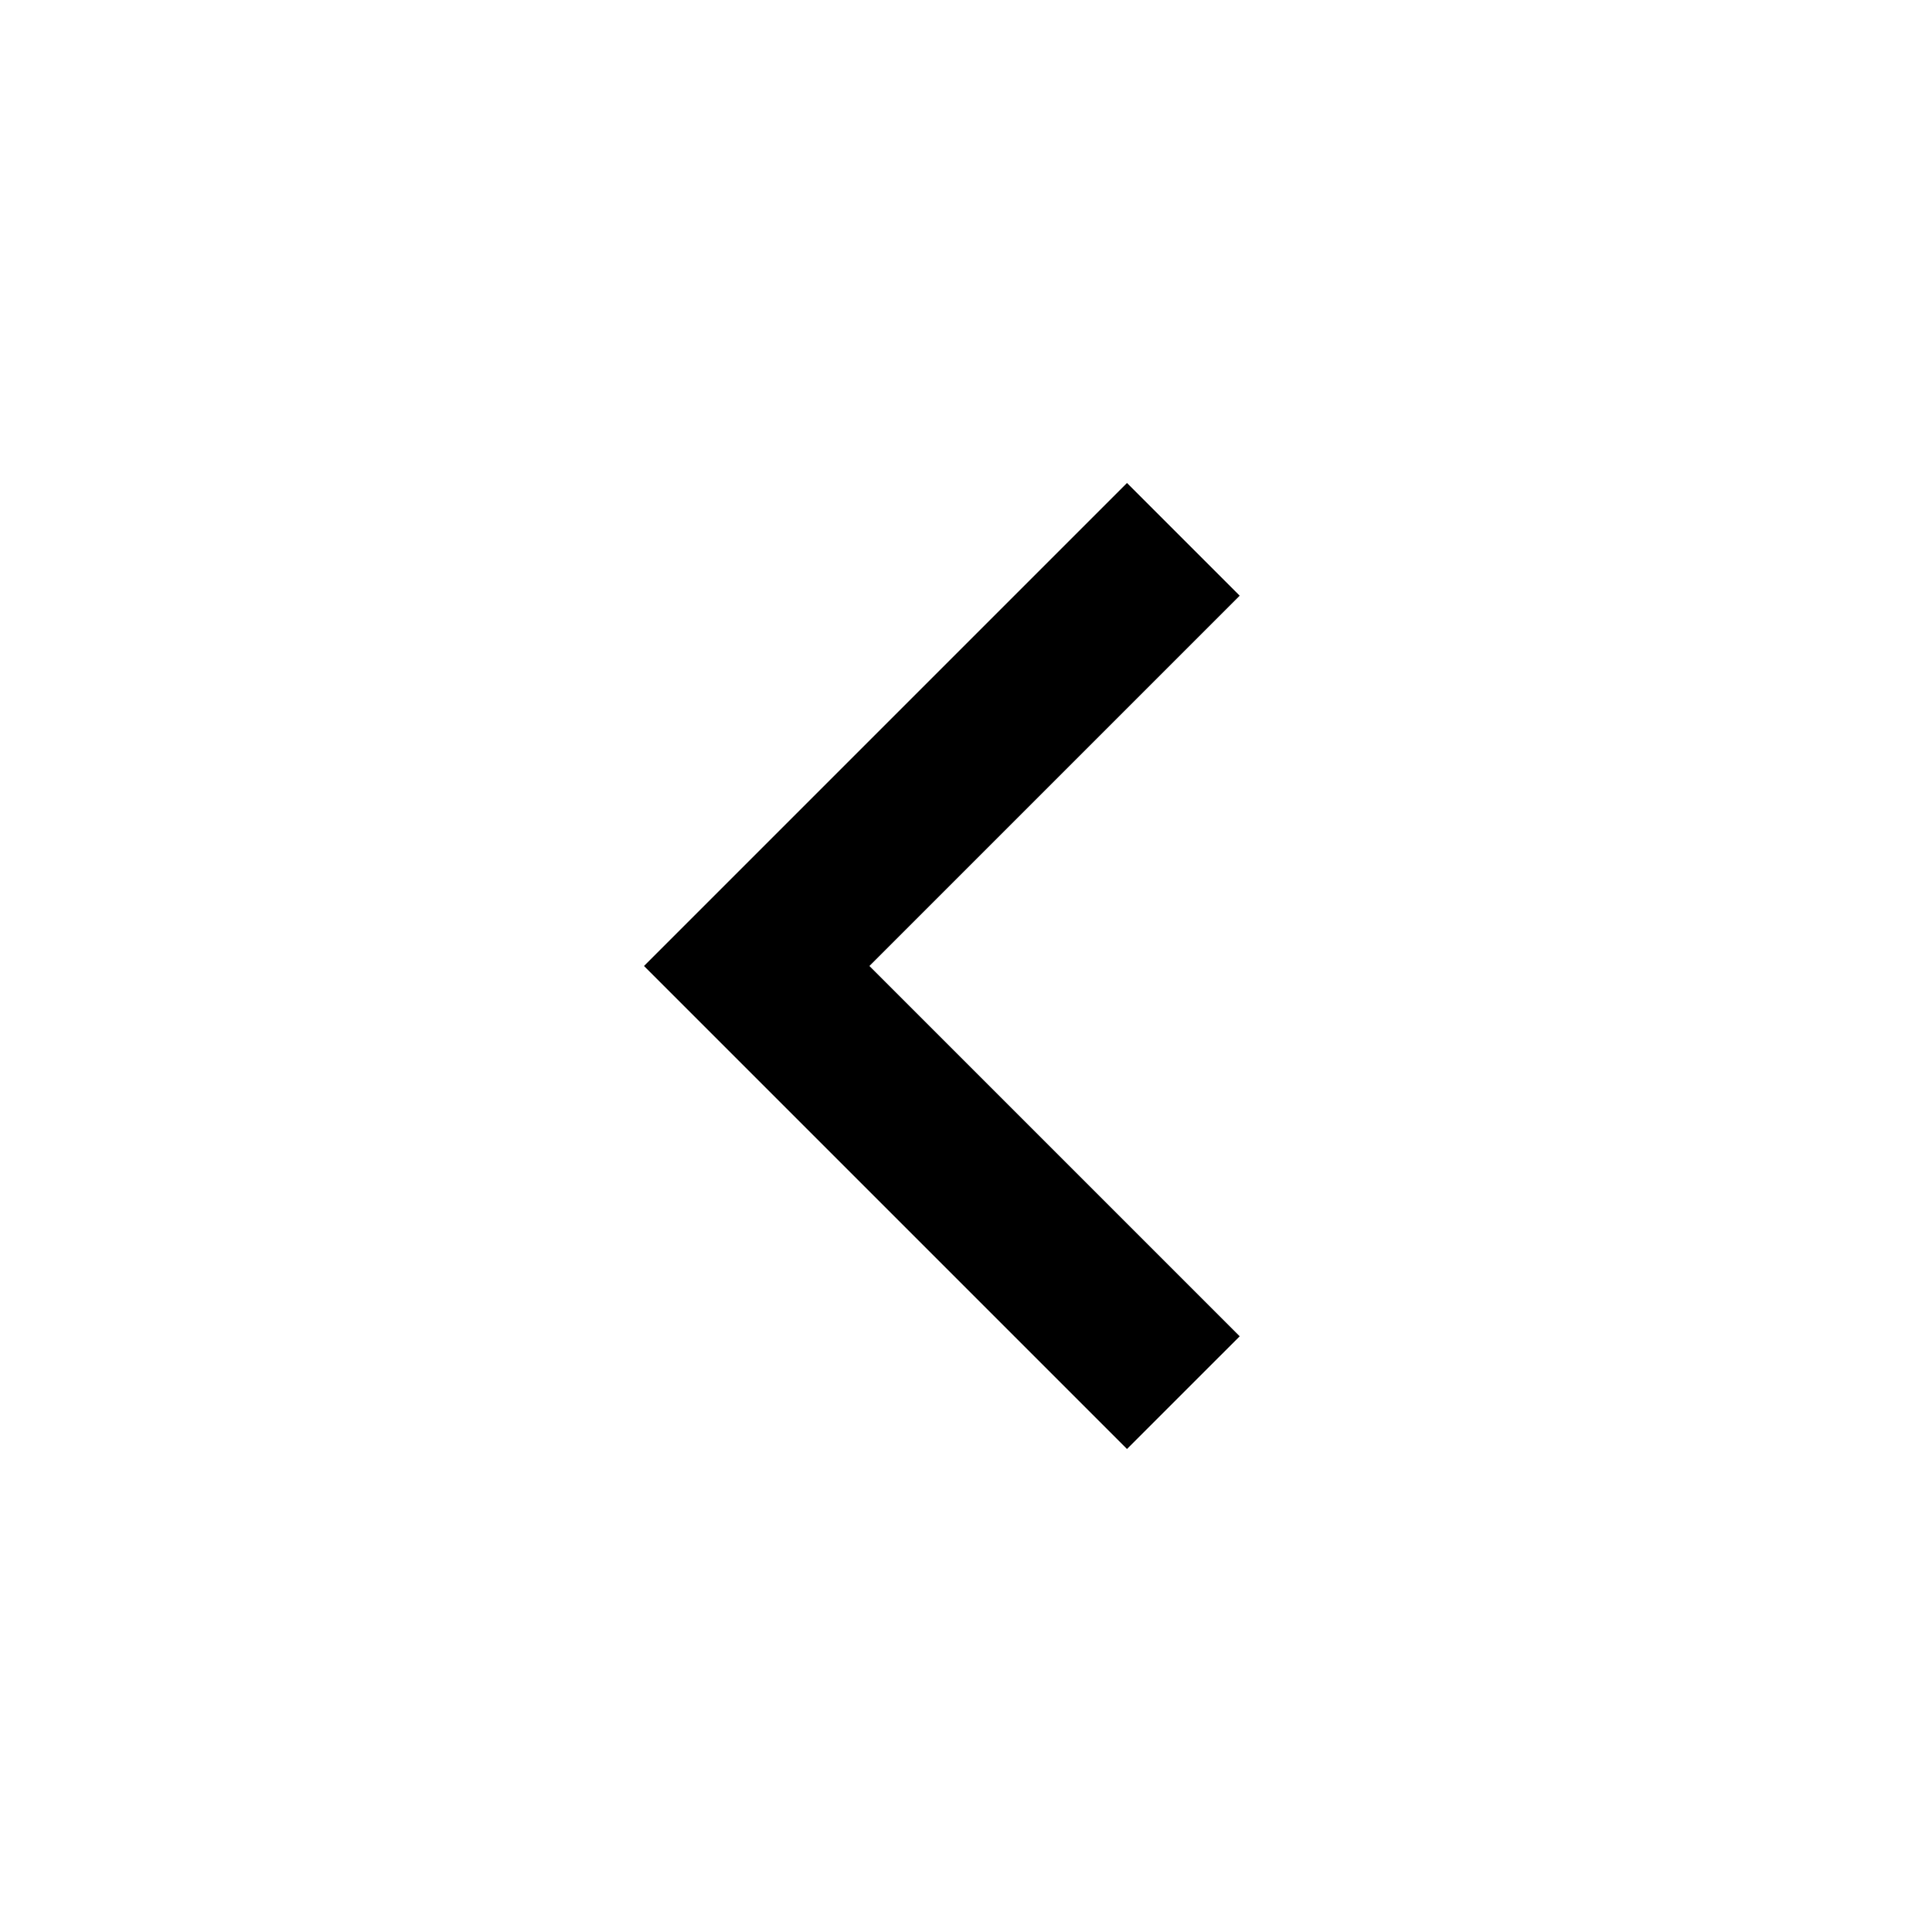
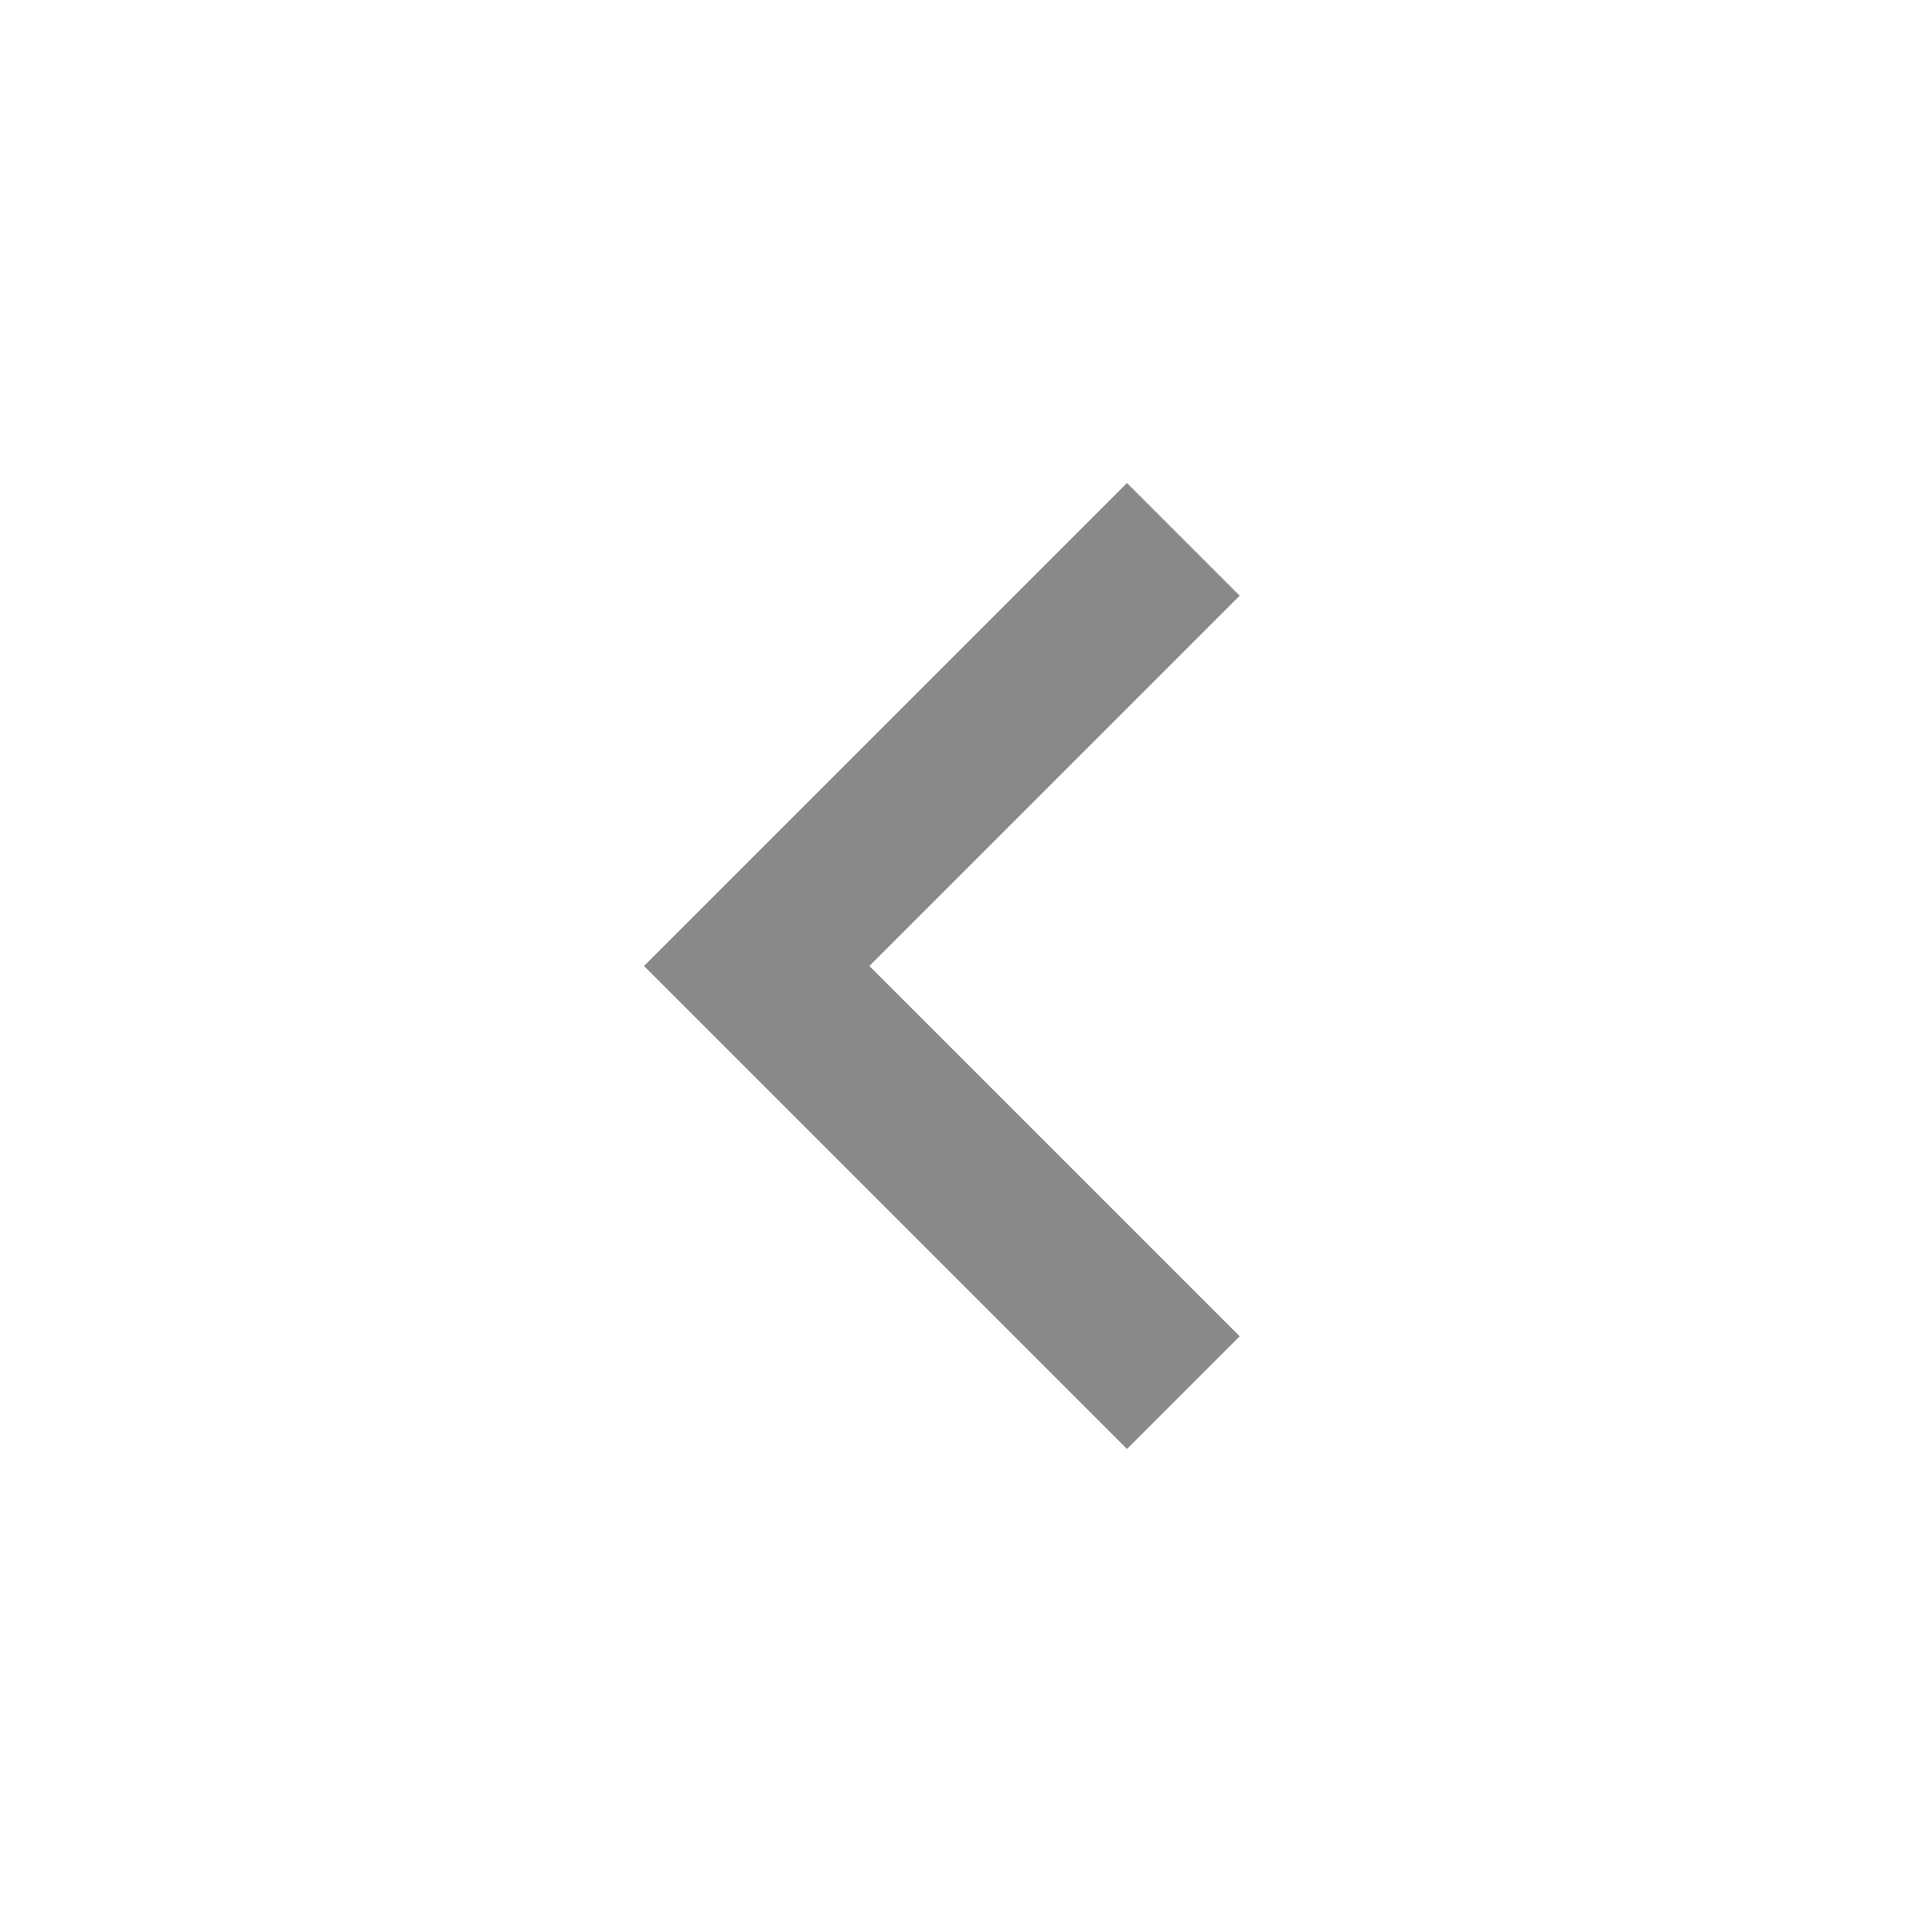
- <svg xmlns="http://www.w3.org/2000/svg" height="24" viewBox="0 -960 960 960" width="24">
+ <svg xmlns="http://www.w3.org/2000/svg" height="24" viewBox="0 -960 960 960" width="24" class="carousel-icon">
+   <style>
+     .carousel-icon {
+       fill: rgb(137, 137, 137);
+     }
+   </style>
  <path d="M560-240 320-480l240-240 56 56-184 184 184 184-56 56Z" />
</svg>
